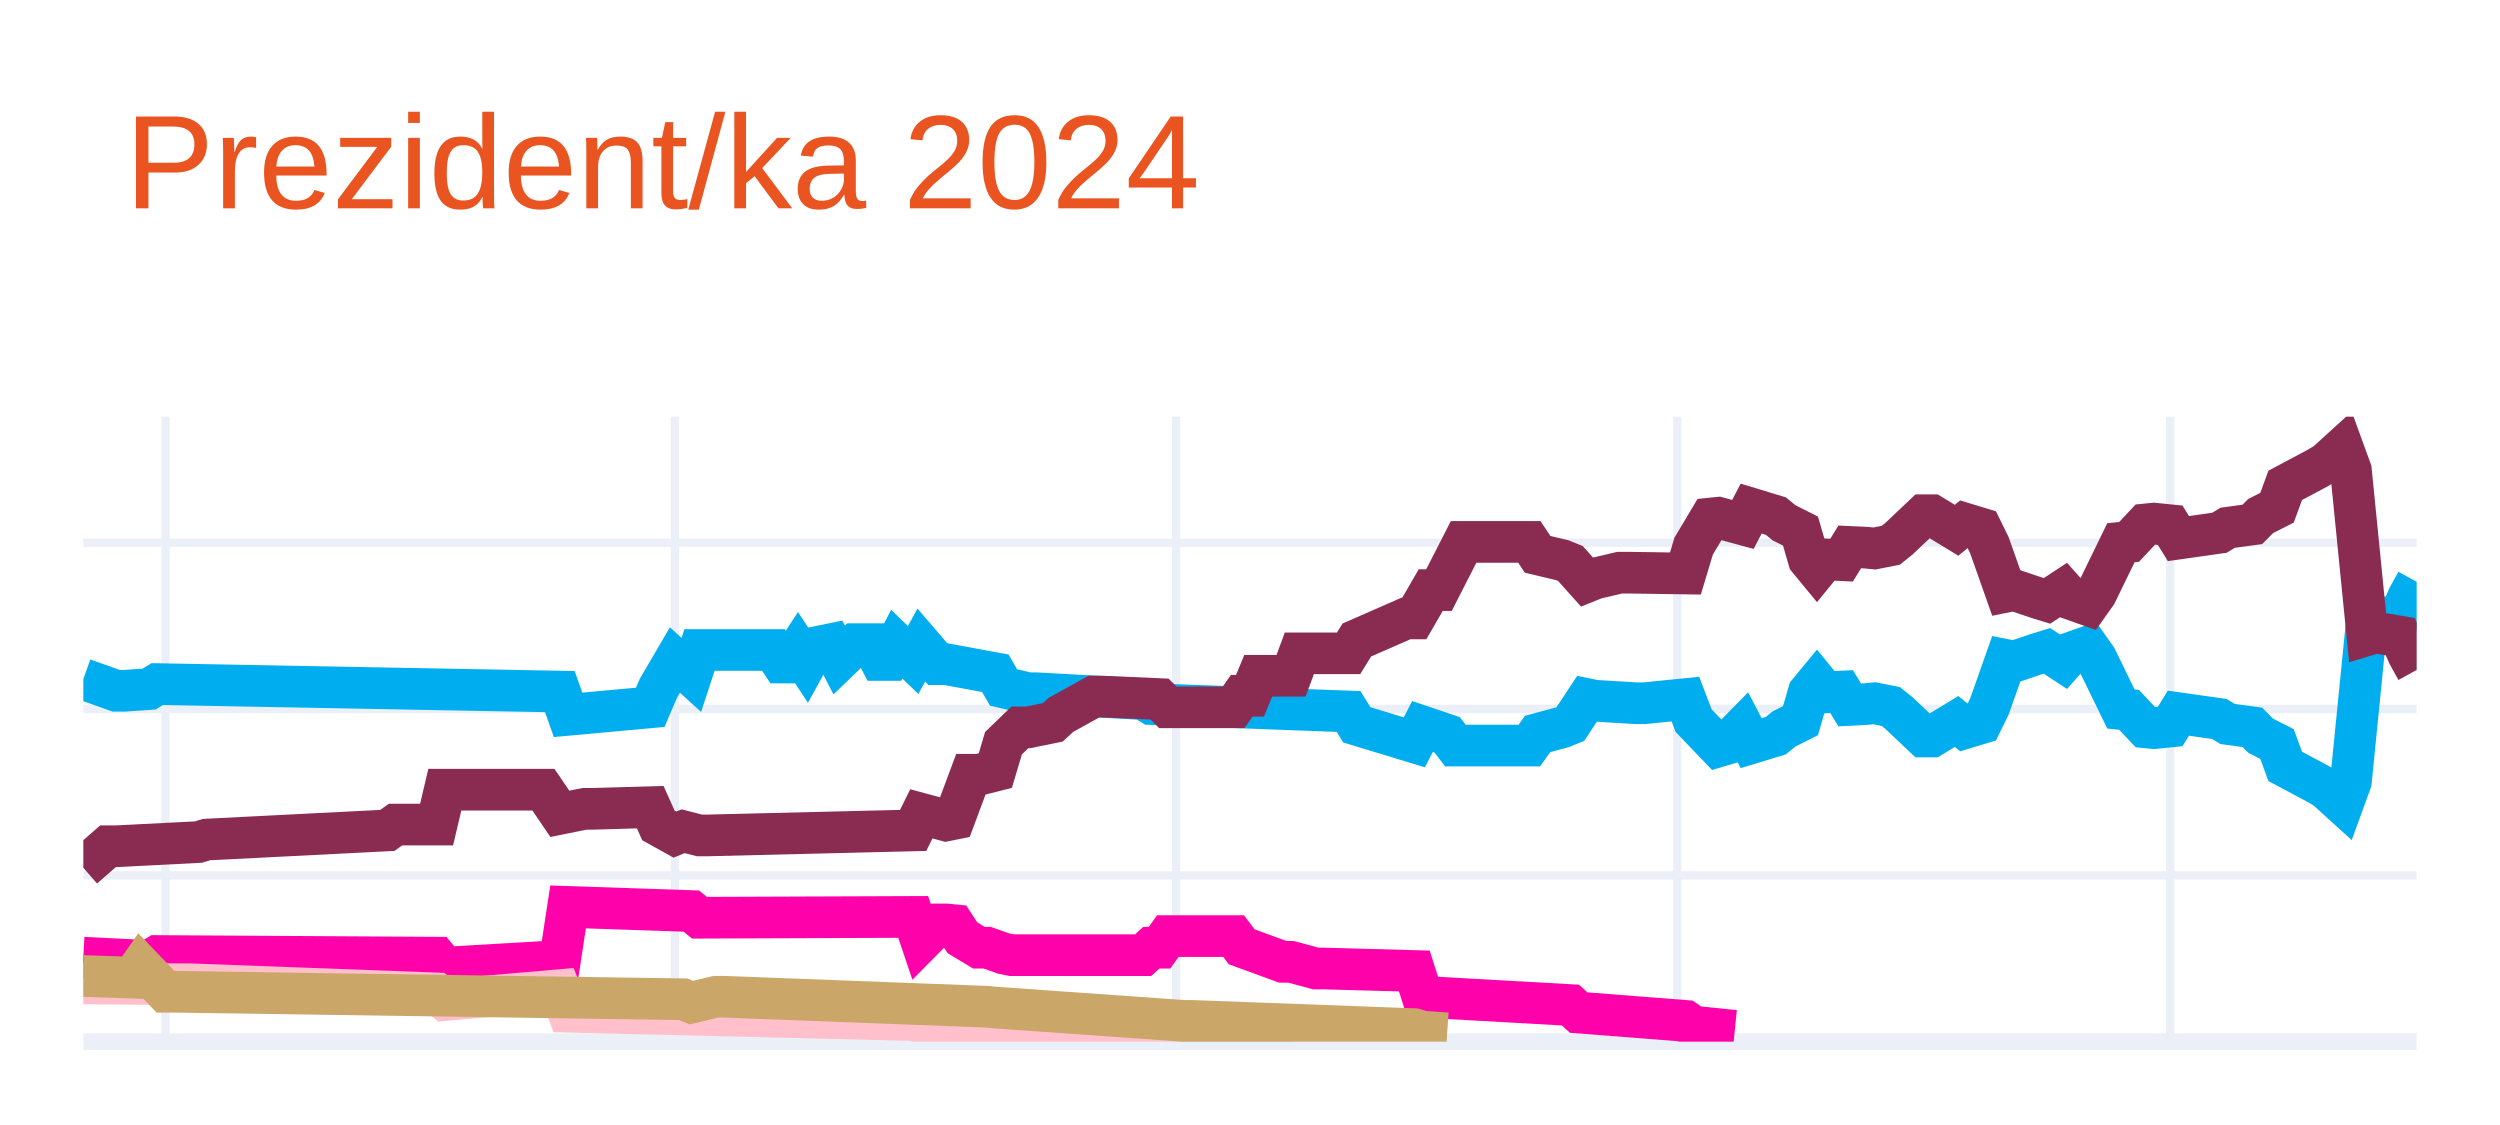
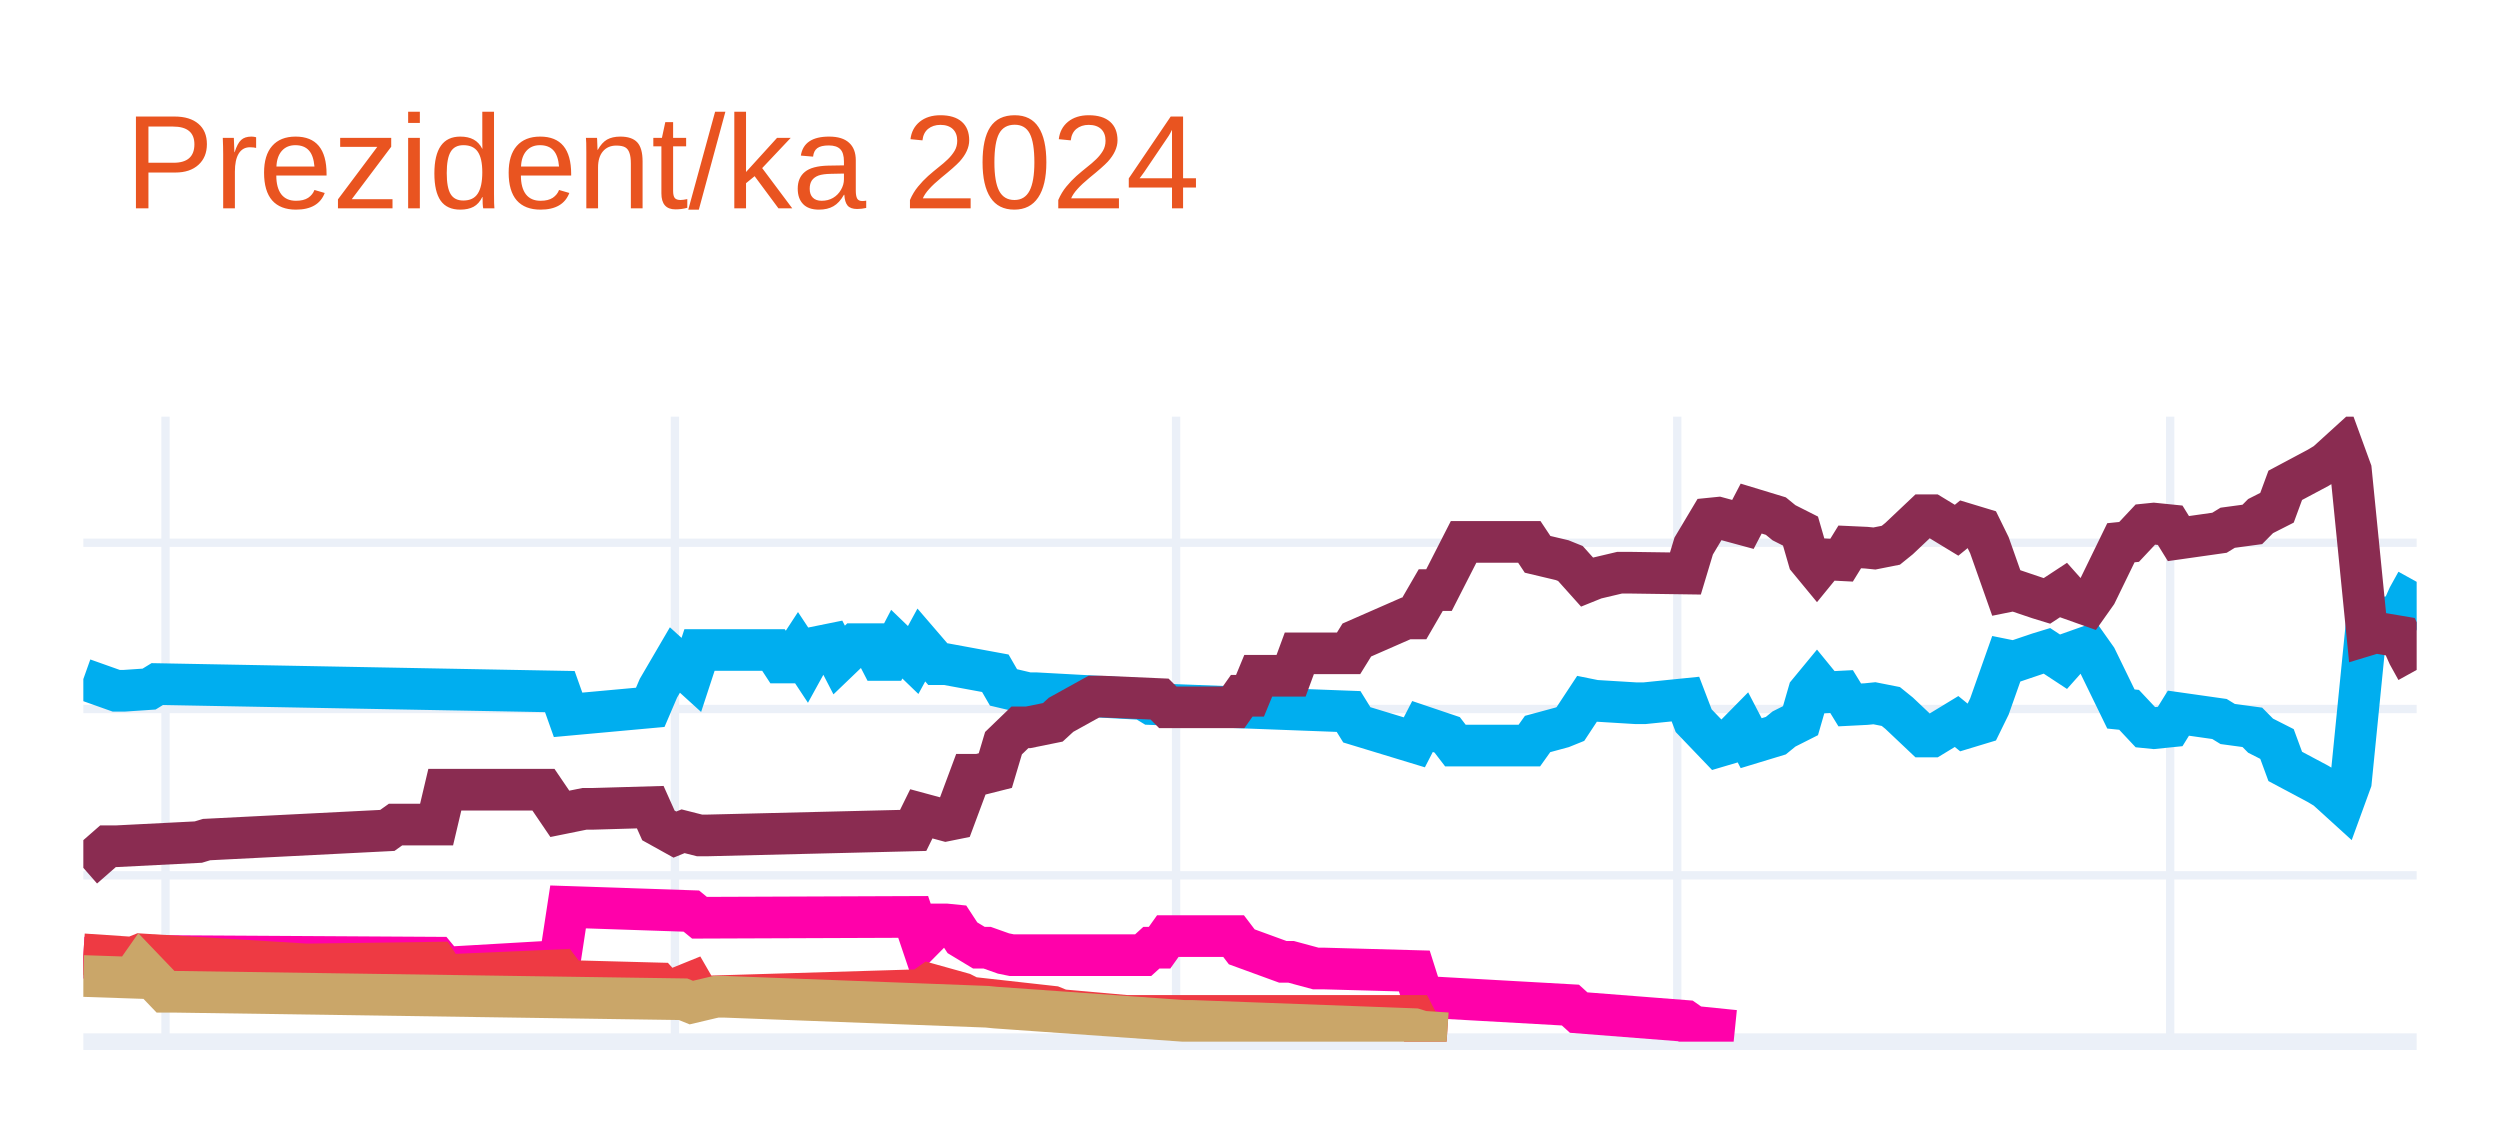
<svg xmlns="http://www.w3.org/2000/svg" class="main-svg" width="300" height="135" style="" viewBox="0 0 300 135">
  <rect x="0" y="0" width="300" height="135" style="fill: rgb(255, 255, 255); fill-opacity: 1;" />
-   <defs id="defs-bab9a8">
+   <defs id="defs-5358c9">
    <g class="clips">
-       <clipPath id="clipbab9a8xyplot" class="plotclip">
+       <clipPath id="clip5358c9xyplot" class="plotclip">
        <rect width="280" height="75" />
      </clipPath>
-       <clipPath class="axesclip" id="clipbab9a8x">
+       <clipPath class="axesclip" id="clip5358c9x">
        <rect x="10" y="0" width="280" height="135" />
      </clipPath>
-       <clipPath class="axesclip" id="clipbab9a8y">
+       <clipPath class="axesclip" id="clip5358c9y">
        <rect x="0" y="50" width="300" height="75" />
      </clipPath>
-       <clipPath class="axesclip" id="clipbab9a8xy">
+       <clipPath class="axesclip" id="clip5358c9xy">
        <rect x="10" y="50" width="280" height="75" />
      </clipPath>
    </g>
    <g class="gradients" />
    <g class="patterns" />
  </defs>
  <g class="bglayer" />
  <g class="layer-below">
    <g class="imagelayer" />
    <g class="shapelayer" />
  </g>
  <g class="cartesianlayer">
    <g class="subplot xy">
      <g class="layer-subplot">
        <g class="shapelayer" />
        <g class="imagelayer" />
      </g>
      <g class="minor-gridlayer">
        <g class="x" />
        <g class="y" />
      </g>
      <g class="gridlayer">
        <g class="x">
          <path class="xgrid crisp" transform="translate(19.86,0)" d="M0,50v75" style="stroke: rgb(235, 240, 248); stroke-opacity: 1; stroke-width: 1px;" />
          <path class="xgrid crisp" transform="translate(80.99,0)" d="M0,50v75" style="stroke: rgb(235, 240, 248); stroke-opacity: 1; stroke-width: 1px;" />
          <path class="xgrid crisp" transform="translate(141.13,0)" d="M0,50v75" style="stroke: rgb(235, 240, 248); stroke-opacity: 1; stroke-width: 1px;" />
          <path class="xgrid crisp" transform="translate(201.27,0)" d="M0,50v75" style="stroke: rgb(235, 240, 248); stroke-opacity: 1; stroke-width: 1px;" />
          <path class="xgrid crisp" transform="translate(260.42,0)" d="M0,50v75" style="stroke: rgb(235, 240, 248); stroke-opacity: 1; stroke-width: 1px;" />
        </g>
        <g class="y">
          <path class="ygrid crisp" transform="translate(0,105.04)" d="M10,0h280" style="stroke: rgb(235, 240, 248); stroke-opacity: 1; stroke-width: 1px;" />
          <path class="ygrid crisp" transform="translate(0,85.08)" d="M10,0h280" style="stroke: rgb(235, 240, 248); stroke-opacity: 1; stroke-width: 1px;" />
          <path class="ygrid crisp" transform="translate(0,65.13)" d="M10,0h280" style="stroke: rgb(235, 240, 248); stroke-opacity: 1; stroke-width: 1px;" />
        </g>
      </g>
      <g class="zerolinelayer">
        <path class="yzl zl crisp" transform="translate(0,125)" d="M10,0h280" style="stroke: rgb(235, 240, 248); stroke-opacity: 1; stroke-width: 2px;" />
      </g>
      <g class="layer-between">
        <g class="shapelayer" />
        <g class="imagelayer" />
      </g>
      <path class="xlines-below" />
      <path class="ylines-below" />
      <g class="overlines-below" />
      <g class="xaxislayer-below" />
      <g class="yaxislayer-below" />
      <g class="overaxes-below" />
-       <g class="plot" transform="translate(10,50)" clip-path="url(#clipbab9a8xyplot)">
+       <g class="plot" transform="translate(10,50)" clip-path="url(#clip5358c9xyplot)">
        <g class="scatterlayer mlayer">
-           <g class="trace scatter trace095af8" style="stroke-miterlimit: 2; opacity: 1;">
+           <g class="trace scatter trace8b6c59" style="stroke-miterlimit: 2; opacity: 1;">
            <g class="fills" />
            <g class="errorbars" />
            <g class="lines">
              <path class="js-line" d="M0,31.49L3.94,32.89L4.93,32.89L7.89,32.69L8.87,32.09L57.18,32.99L58.17,35.78L68.03,34.88L69.01,32.59L70.99,29.2L71.97,30.09L72.96,30.99L73.94,28L82.82,28L83.8,29.5L84.79,29.5L85.77,28L86.76,29.5L87.75,27.7L89.72,27.3L90.7,29.2L92.68,27.3L93.66,27.3L94.65,27.3L95.63,29.2L96.62,29.2L97.61,27.3L99.58,29.2L100.56,27.4L102.54,29.7L103.52,29.7L109.44,30.79L110.42,32.49L113.38,33.19L114.37,33.19L127.18,33.89L128.17,34.49L151.83,35.38L152.82,36.98L159.72,39.08L160.7,37.18L163.66,38.18L164.65,39.47L173.52,39.47L174.51,38.08L177.46,37.28L178.45,36.88L180.42,33.89L181.41,34.09L186.34,34.39L187.32,34.39L192.25,33.89L193.24,36.48L196.2,39.57L197.18,39.28L199.15,37.28L200.14,39.18L203.1,38.28L204.08,37.48L206.06,36.48L207.04,33.09L208.03,31.89L209.01,33.09L210.99,32.99L211.97,34.59L213.94,34.49L214.93,34.39L216.9,34.78L217.89,35.58L220.85,38.38L221.83,38.38L224.79,36.58L225.77,37.38L227.75,36.78L228.73,34.78L230.7,29.2L231.69,29.4L234.65,28.4L235.63,28.1L237.61,29.4L238.59,28.3L240.56,27.6L241.55,29L244.51,35.08L245.49,35.18L247.46,37.28L248.45,37.38L250.42,37.18L251.41,35.58L256.34,36.28L257.32,36.88L260.28,37.28L261.27,38.28L263.24,39.28L264.23,41.97L268.17,44.07L269.15,44.66L271.13,46.46L272.11,43.77L274.08,24.01L275.07,24.31L278.03,23.81L279.01,21.61L280,19.82" style="vector-effect: none; fill: none; stroke: rgb(0, 174, 239); stroke-opacity: 1; stroke-width: 5px; opacity: 1;" />
            </g>
            <g class="points" />
            <g class="text" />
          </g>
-           <g class="trace scatter trace66c489" style="stroke-miterlimit: 2; opacity: 1;">
+           <g class="trace scatter trace4d19c4" style="stroke-miterlimit: 2; opacity: 1;">
            <g class="fills" />
            <g class="errorbars" />
            <g class="lines">
              <path class="js-line" d="M0,54.14L2.96,51.55L3.94,51.55L13.8,51.05L14.79,50.75L36.48,49.65L37.46,48.95L42.39,48.95L43.38,44.76L55.21,44.76L57.18,47.66L60.14,47.06L61.13,47.06L68.03,46.86L69.01,49.05L70.99,50.15L71.97,49.75L73.94,50.25L74.93,50.25L99.58,49.65L100.56,47.66L103.52,48.46L104.51,48.26L106.48,42.97L107.46,42.97L109.44,42.47L110.42,39.18L112.39,37.28L113.38,37.28L116.34,36.68L117.32,35.78L121.27,33.59L122.25,33.59L129.15,33.89L130.14,34.88L138.03,34.88L139.01,33.49L140,33.49L140.99,31.09L144.93,31.09L145.92,28.4L151.83,28.4L152.82,26.8L158.73,24.21L159.72,24.21L161.69,20.81L162.68,20.81L165.63,15.03L166.62,15.03L173.52,15.03L174.51,16.52L177.46,17.22L178.45,17.62L180.42,19.82L181.41,19.42L184.37,18.72L185.35,18.72L192.25,18.82L193.24,15.53L195.21,12.23L196.2,12.13L199.15,12.93L200.14,11.03L203.1,11.93L204.08,12.73L206.06,13.73L207.04,17.12L208.03,18.32L209.01,17.12L210.99,17.22L211.97,15.63L213.94,15.72L214.93,15.82L216.9,15.43L217.89,14.63L220.85,11.83L221.83,11.83L224.79,13.63L225.77,12.83L227.75,13.43L228.73,15.43L230.7,21.01L231.69,20.81L234.65,21.81L235.63,22.11L237.61,20.81L238.59,21.91L240.56,22.61L241.55,21.21L244.51,15.13L245.49,15.03L247.46,12.93L248.45,12.83L250.42,13.03L251.41,14.63L256.34,13.93L257.32,13.33L260.28,12.93L261.27,11.93L263.24,10.93L264.23,8.24L268.17,6.14L269.15,5.55L271.13,3.75L272.11,6.44L274.08,26.2L275.07,25.9L278.03,26.4L279.01,28.6L280,30.39" style="vector-effect: none; fill: none; stroke: rgb(138, 44, 81); stroke-opacity: 1; stroke-width: 5px; opacity: 1;" />
            </g>
            <g class="points" />
            <g class="text" />
          </g>
-           <g class="trace scatter trace690b5d" style="stroke-miterlimit: 2; opacity: 1;">
+           <g class="trace scatter trace892c82" style="stroke-miterlimit: 2; opacity: 1;">
            <g class="fills" />
            <g class="errorbars" />
            <g class="lines">
              <path class="js-line" d="M0,64.92L7.89,65.32L8.87,64.72L42.39,64.92L43.38,66.12L57.18,65.32L58.17,58.83L72.96,59.33L73.94,60.13L99.58,60.03L100.56,62.93L102.54,60.93L103.52,60.93L104.51,61.03L105.49,62.53L107.46,63.72L108.45,63.72L110.42,64.42L111.41,64.62L127.18,64.62L128.17,63.72L129.15,63.72L130.14,62.33L138.03,62.33L139.01,63.62L143.94,65.42L144.93,65.42L147.89,66.22L148.87,66.22L159.72,66.52L160.7,69.61L178.45,70.61L179.44,71.51L192.25,72.51L193.24,73.2L198.17,73.7" style="vector-effect: none; fill: none; stroke: rgb(255, 1, 170); stroke-opacity: 1; stroke-width: 5px; opacity: 1;" />
            </g>
            <g class="points" />
            <g class="text" />
          </g>
-           <g class="trace scatter trace715a68" style="stroke-miterlimit: 2; opacity: 1;">
+           <g class="trace scatter trace310359" style="stroke-miterlimit: 2; opacity: 1;">
            <g class="fills" />
            <g class="errorbars" />
            <g class="lines">
-               <path class="js-line" d="M0,68.01L11.83,68.11L12.82,68.11L42.39,69.21L43.38,70.01L57.18,68.81L58.17,71.41L99.58,72.41L100.56,72.7L107.46,72.61L108.45,72.61L130.14,73.7L132.11,73.7L144.93,73.7" style="vector-effect: none; fill: none; stroke: rgb(255, 192, 203); stroke-opacity: 1; stroke-width: 5px; opacity: 1;" />
+               <path class="js-line" d="M0,64.52L5.92,64.92L6.9,64.52L26.62,65.72L27.61,65.72L42.39,65.52L43.38,67.02L57.18,66.42L58.17,67.72L69.01,68.01L70,69.11L72.96,67.91L73.94,69.61L100.56,68.81L101.55,68.11L105.49,69.21L106.48,69.71L116.34,70.81L117.32,71.21L125.21,71.91L126.2,71.91L159.72,71.91L160.7,73.8L163.66,74" style="vector-effect: none; fill: none; stroke: rgb(238, 58, 67); stroke-opacity: 1; stroke-width: 5px; opacity: 1;" />
            </g>
            <g class="points" />
            <g class="text" />
          </g>
-           <g class="trace scatter trace42fba4" style="stroke-miterlimit: 2; opacity: 1;">
+           <g class="trace scatter trace04ee0f" style="stroke-miterlimit: 2; opacity: 1;">
            <g class="fills" />
            <g class="errorbars" />
            <g class="lines">
              <path class="js-line" d="M0,67.12L5.92,67.32L6.9,65.92L9.86,69.01L10.85,69.01L71.97,69.91L72.96,70.31L75.92,69.61L76.9,69.61L108.45,70.81L109.44,70.91L132.11,72.51L133.1,72.51L159.72,73.5L160.7,73.8L163.66,74" style="vector-effect: none; fill: none; stroke: rgb(202, 166, 105); stroke-opacity: 1; stroke-width: 5px; opacity: 1;" />
            </g>
            <g class="points" />
            <g class="text" />
          </g>
        </g>
      </g>
      <g class="overplot" />
      <path class="xlines-above crisp" d="M0,0" style="fill: none;" />
      <path class="ylines-above crisp" d="M0,0" style="fill: none;" />
      <g class="overlines-above" />
      <g class="xaxislayer-above" />
      <g class="yaxislayer-above" />
      <g class="overaxes-above" />
    </g>
  </g>
  <g class="polarlayer" />
  <g class="smithlayer" />
  <g class="ternarylayer" />
  <g class="geolayer" />
  <g class="funnelarealayer" />
  <g class="pielayer" />
  <g class="iciclelayer" />
  <g class="treemaplayer" />
  <g class="sunburstlayer" />
  <g class="glimages" />
-   <defs id="topdefs-bab9a8">
+   <defs id="topdefs-5358c9">
    <g class="clips" />
  </defs>
  <g class="layer-above">
    <g class="imagelayer" />
    <g class="shapelayer" />
  </g>
  <g class="infolayer">
    <g class="g-gtitle">
      <text class="gtitle" x="15" y="25" text-anchor="start" dy="0em" style="font-family: Ubuntu, verdana, arial, sans-serif; font-size: 16px; fill: rgb(233, 84, 32); opacity: 1; white-space: pre;">Prezident/ka 2024</text>
    </g>
    <g class="g-xtitle" />
    <g class="g-ytitle" />
  </g>
</svg>
